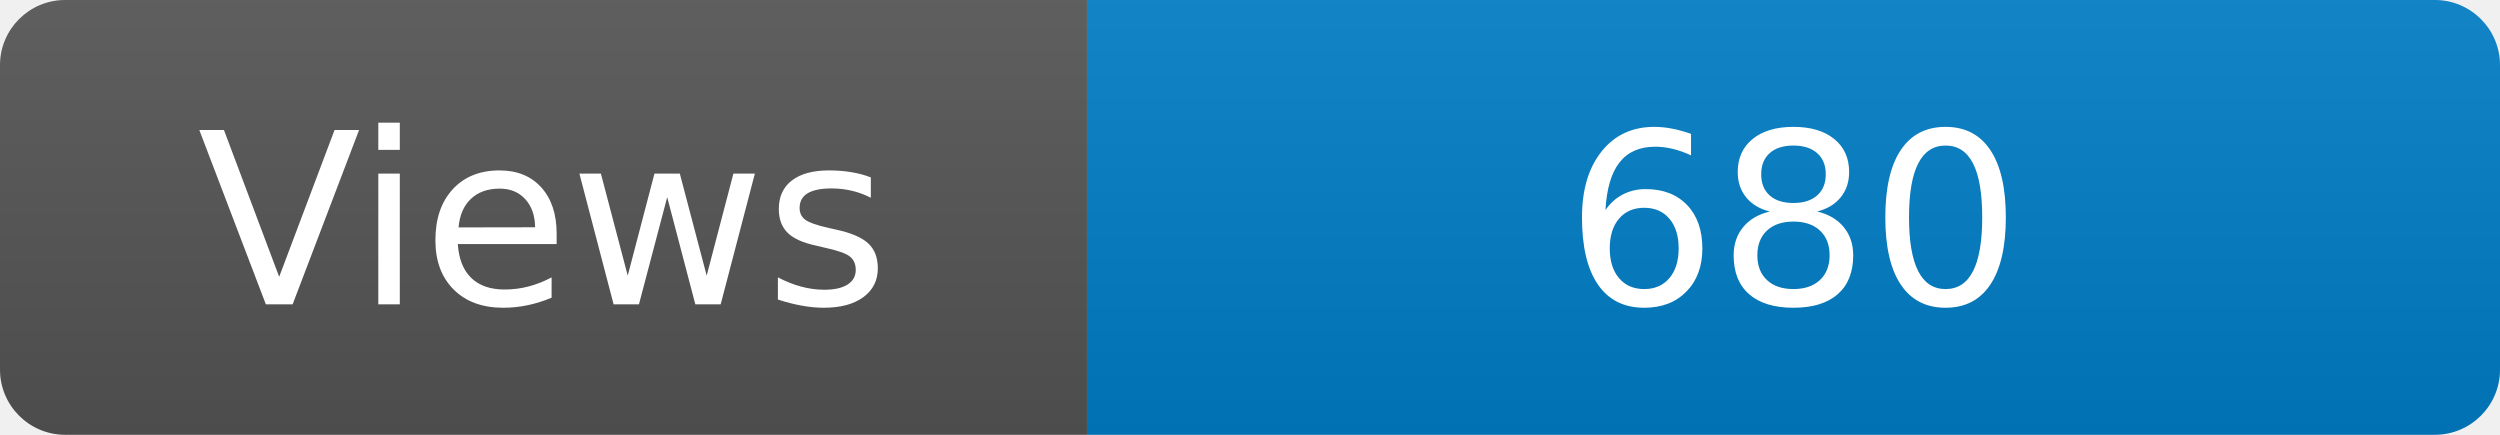
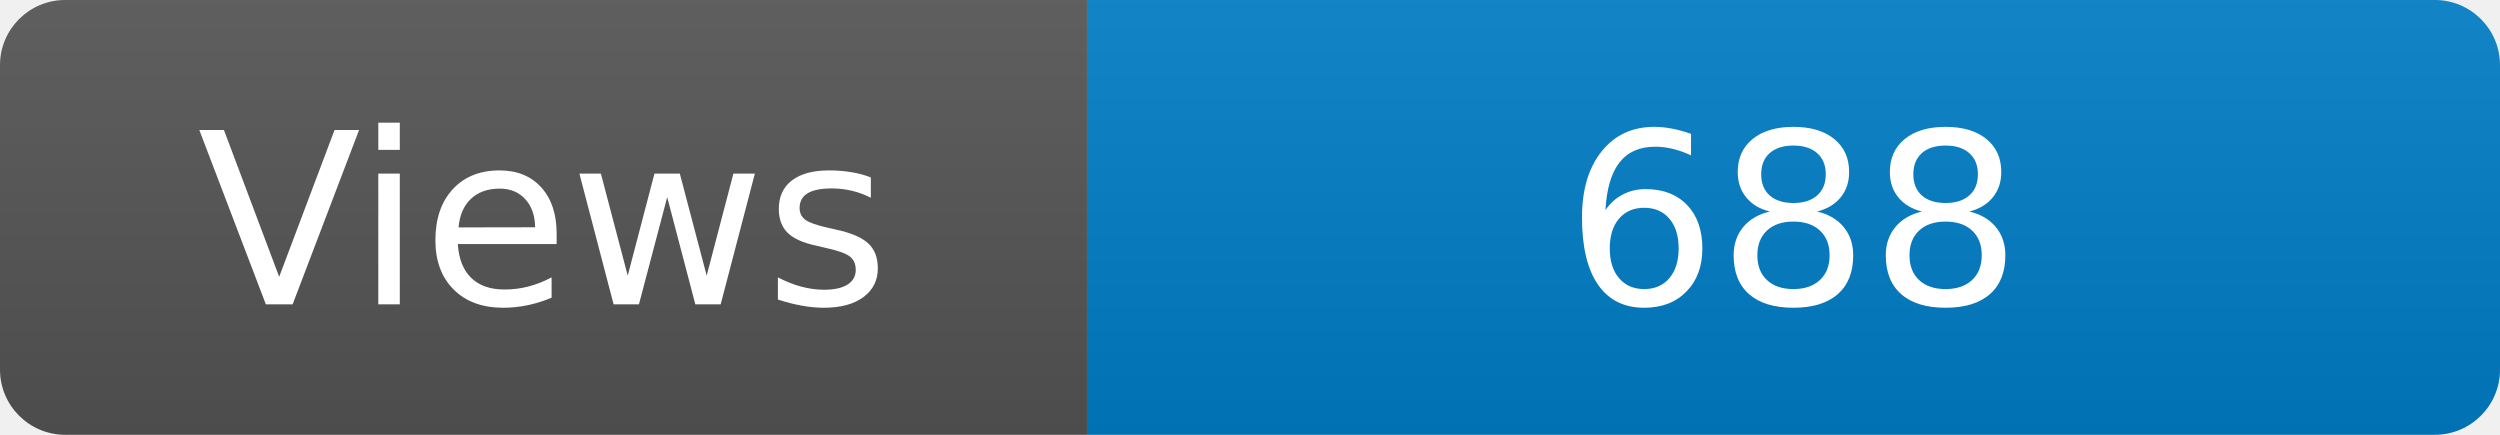
<svg xmlns="http://www.w3.org/2000/svg" width="115" height="20" role="img" aria-label="Maintained?: yes">
  <linearGradient id="s" x2="0" y2="100%">
    <stop offset="0" stop-color="#bbb" stop-opacity=".1" />
    <stop offset="1" stop-opacity=".1" />
  </linearGradient>
  <clipPath id="r">
    <rect width="115" height="20" rx="3" fill="#fff" />
  </clipPath>
  <g clip-path="url(#r)">
    <rect width="50" height="20" fill="#555" />
    <rect x="50" width="160" height="20" fill="#007ec6" />
    <rect width="115" height="20" fill="url(#s)" />
  </g>
  <g fill="#fff" text-anchor="middle" font-family="Verdana,Geneva,DejaVu Sans,sans-serif" font-size="110">
    <text x="250" y="140" transform="scale(.1)" fill="#fff">Views</text>
-     <text x="825" y="140" transform="scale(.1)" fill="#fff">680</text>
+     <text x="825" y="140" transform="scale(.1)" fill="#fff">688</text>
  </g>
</svg>
